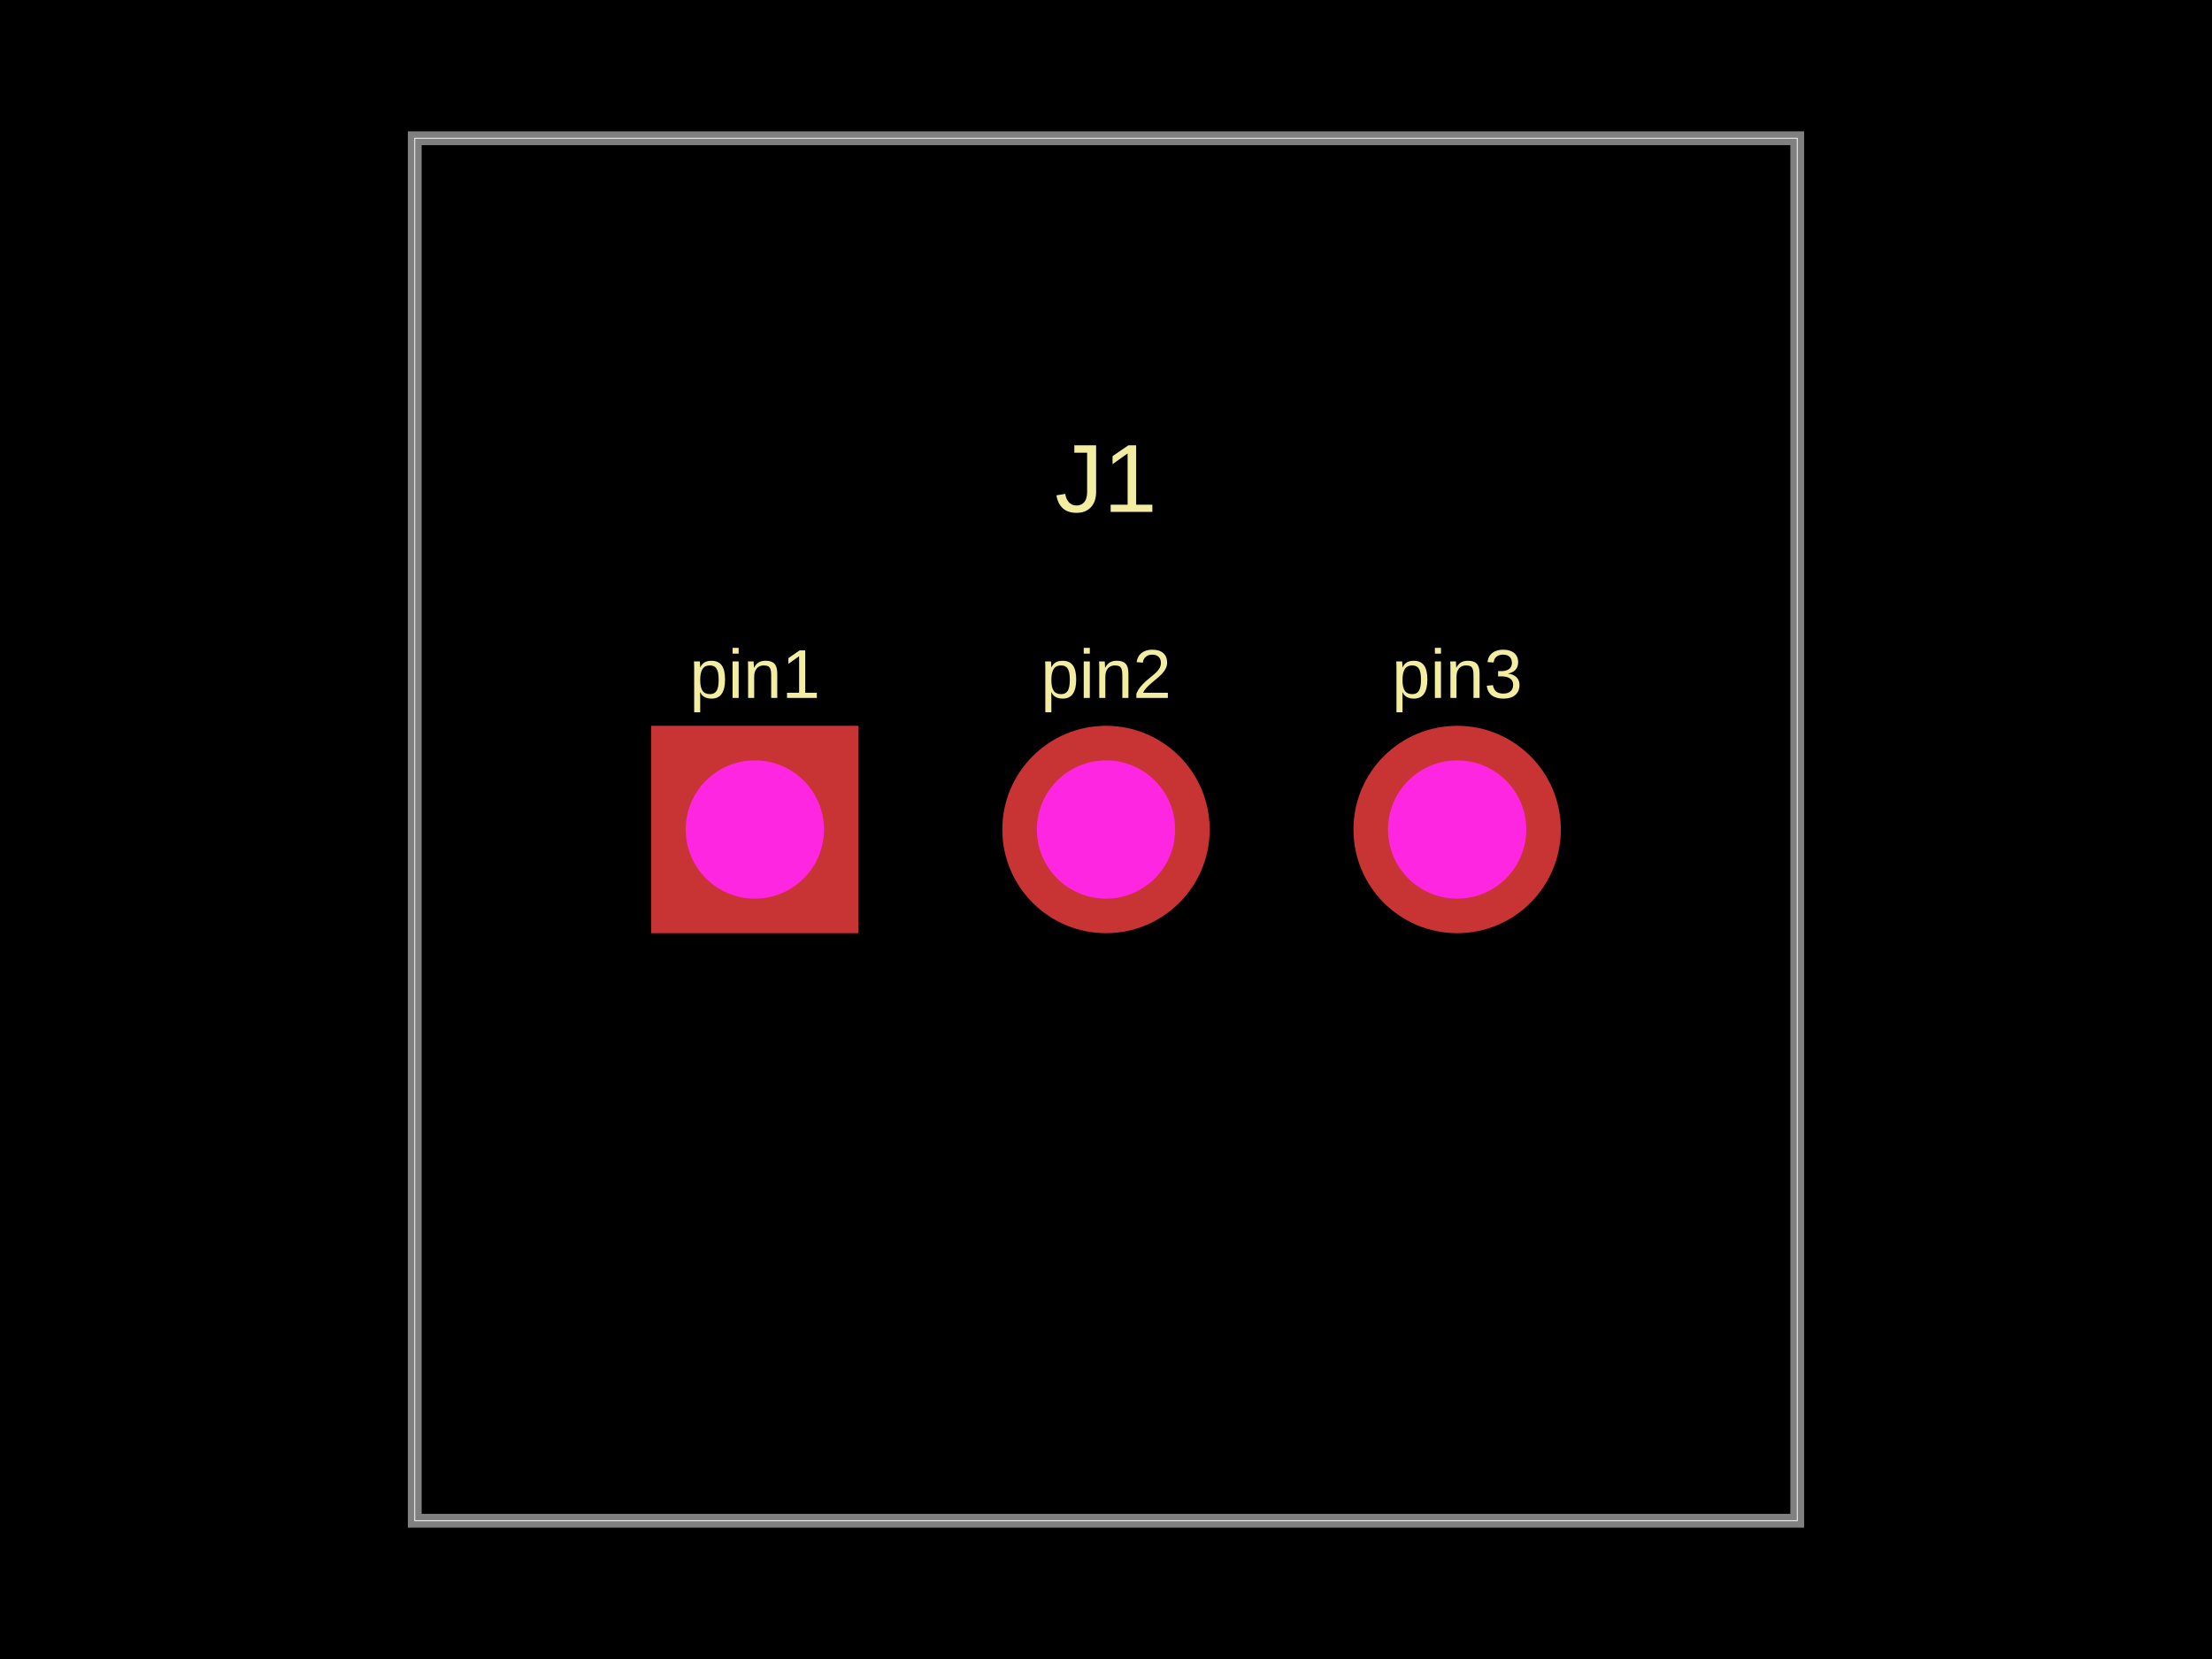
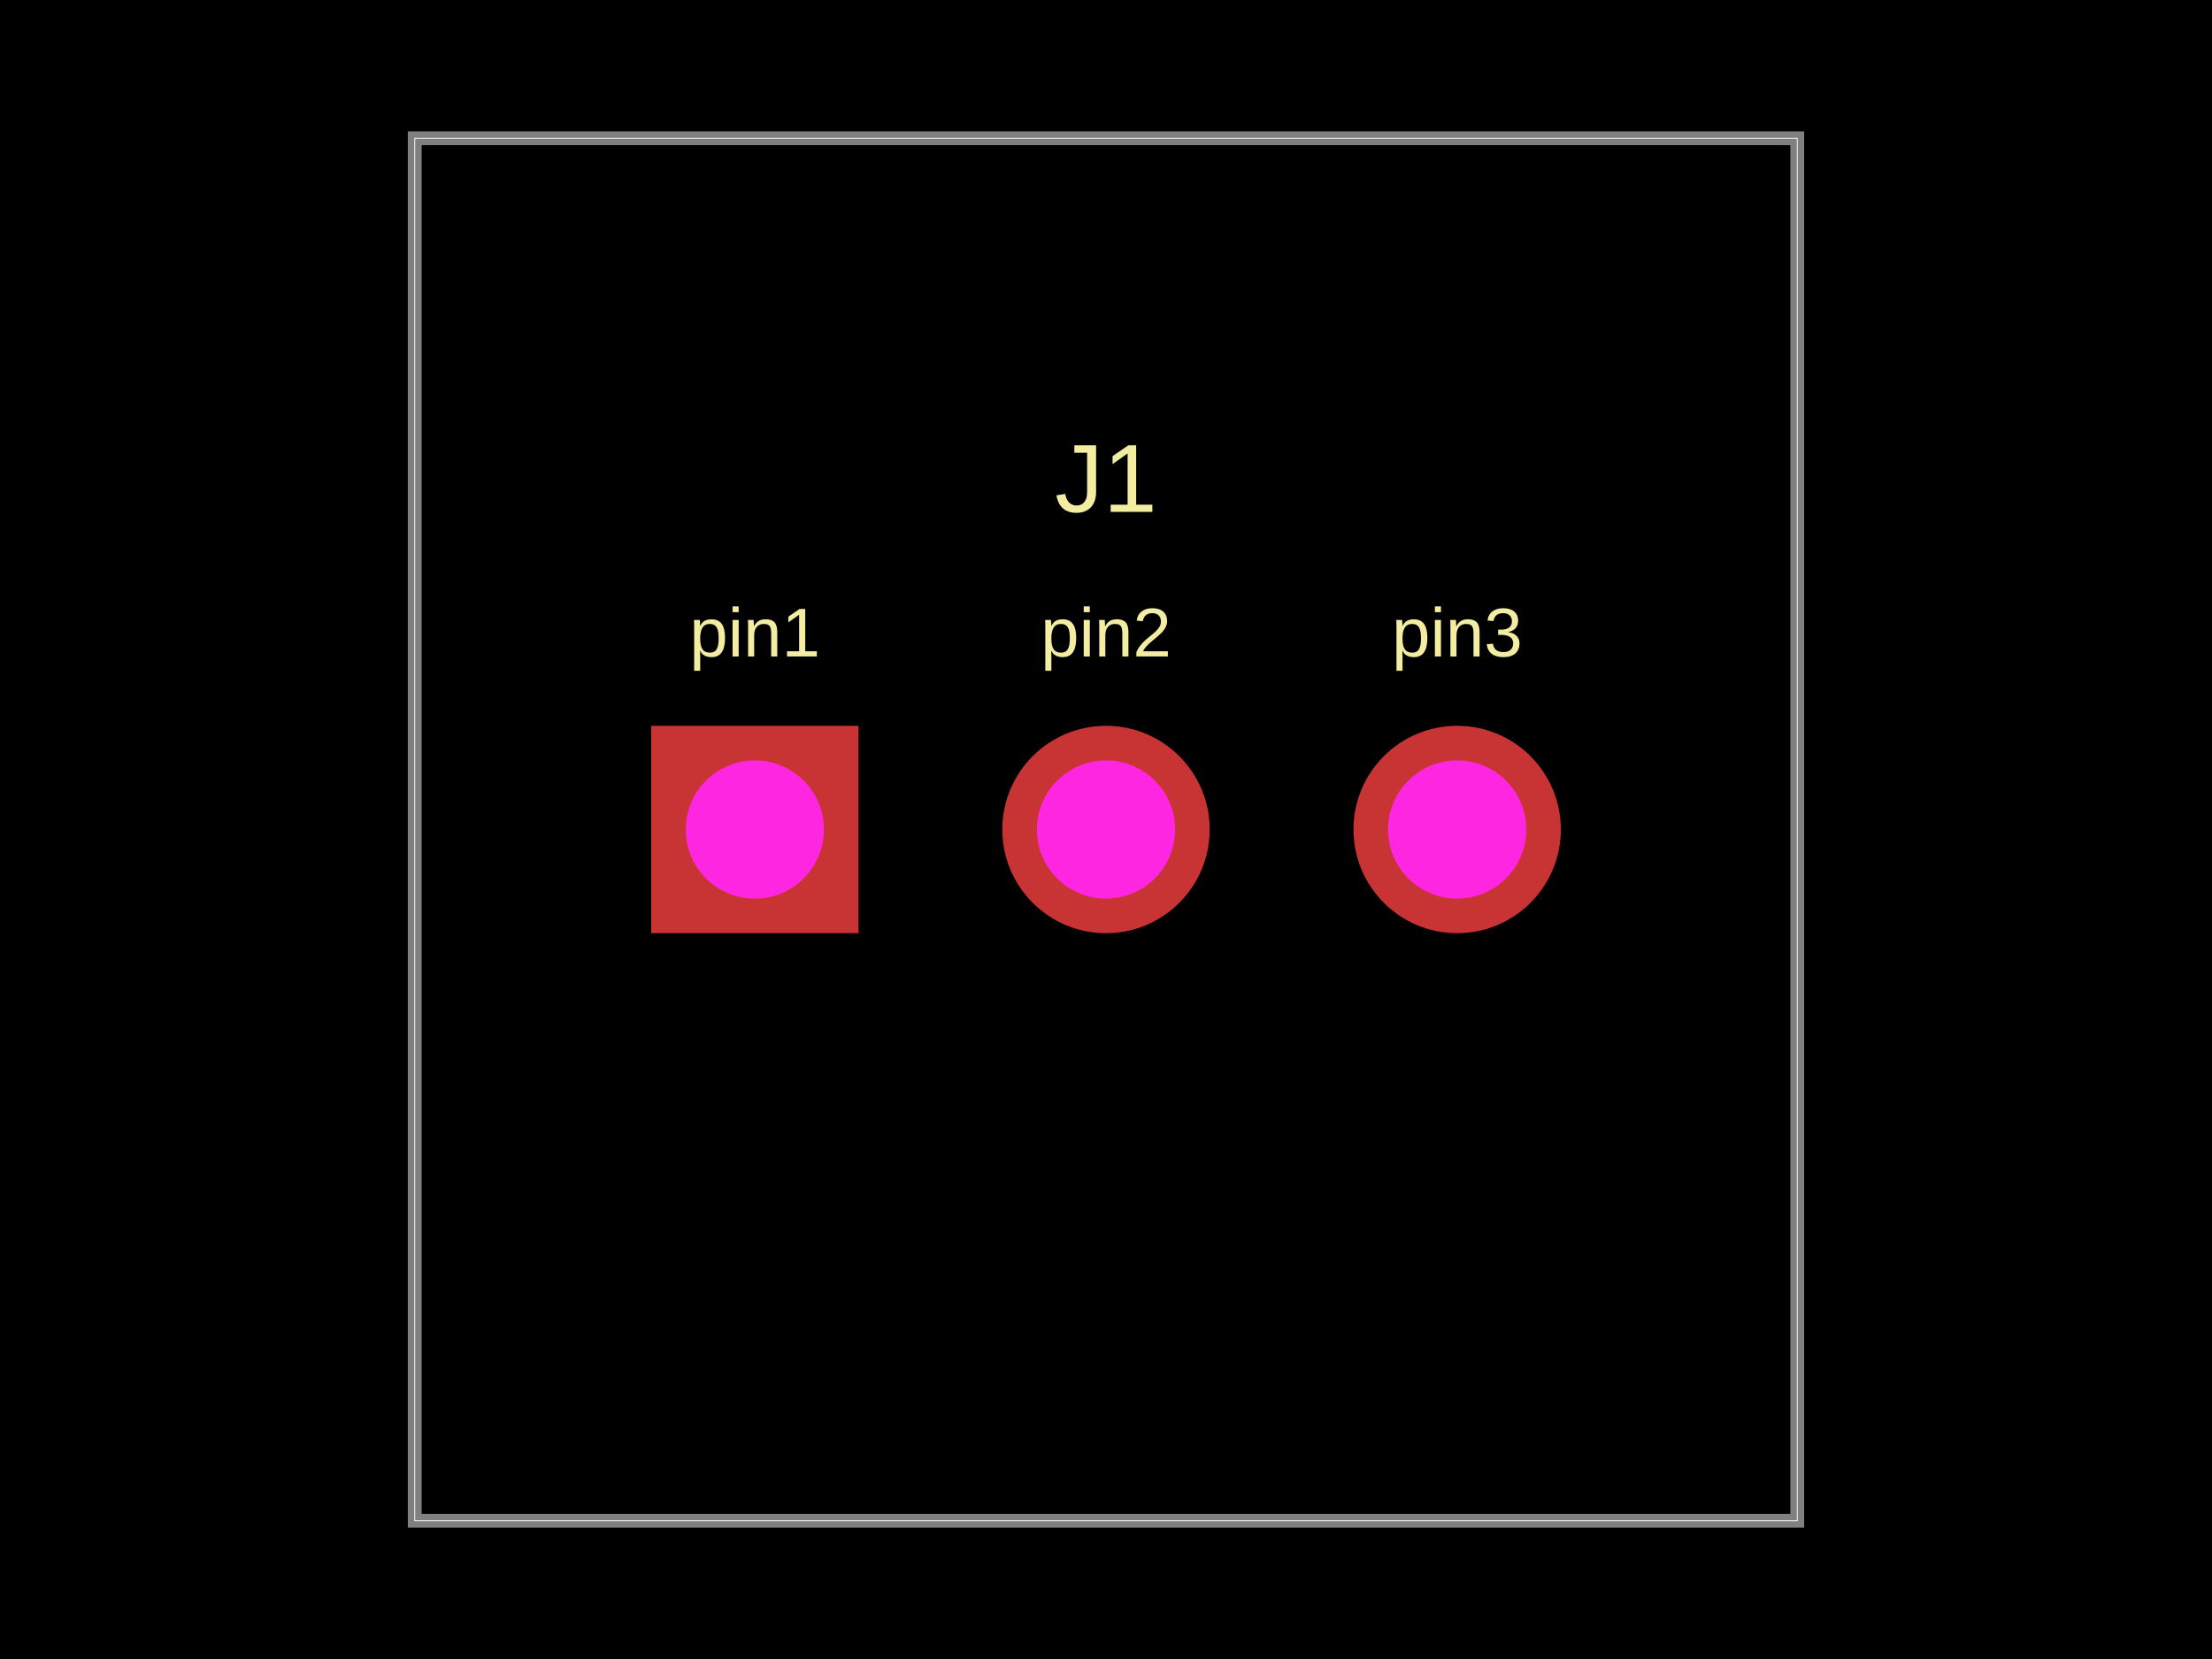
- <svg xmlns="http://www.w3.org/2000/svg" width="800" height="600" data-software-used-string="@tscircuit/core@0.0.592">
+ <svg xmlns="http://www.w3.org/2000/svg" width="800" height="600" data-software-used-string="@tscircuit/core@0.0.860">
  <style />
-   <rect class="boundary" x="0" y="0" fill="#000" width="800" height="600" />
-   <rect class="pcb-boundary" fill="none" stroke="#fff" stroke-width="0.3" x="150" y="50" width="500" height="500" />
-   <path class="pcb-board" d="M 150 550 L 650 550 L 650 50 L 150 50 Z" fill="none" stroke="rgba(255, 255, 255, 0.5)" stroke-width="5" />
-   <text x="0" y="0" dx="0" dy="0" fill="#f2eda1" font-family="Arial, sans-serif" font-size="25" text-anchor="middle" dominant-baseline="central" transform="matrix(1,0,0,1,273,243.75)" class="pcb-silkscreen-text pcb-silkscreen-top" data-pcb-silkscreen-text-id="pcb_component_0" stroke="none">pin1</text>
-   <text x="0" y="0" dx="0" dy="0" fill="#f2eda1" font-family="Arial, sans-serif" font-size="25" text-anchor="middle" dominant-baseline="central" transform="matrix(1,0,0,1,400,243.75)" class="pcb-silkscreen-text pcb-silkscreen-top" data-pcb-silkscreen-text-id="pcb_component_0" stroke="none">pin2</text>
-   <text x="0" y="0" dx="0" dy="0" fill="#f2eda1" font-family="Arial, sans-serif" font-size="25" text-anchor="middle" dominant-baseline="central" transform="matrix(1,0,0,1,527,243.75)" class="pcb-silkscreen-text pcb-silkscreen-top" data-pcb-silkscreen-text-id="pcb_component_0" stroke="none">pin3</text>
-   <text x="0" y="0" dx="0" dy="0" fill="#f2eda1" font-family="Arial, sans-serif" font-size="35" text-anchor="middle" dominant-baseline="central" transform="matrix(1,0,0,1,400,173)" class="pcb-silkscreen-text pcb-silkscreen-top" data-pcb-silkscreen-text-id="pcb_component_0" stroke="none">J1</text>
-   <g>
-     <rect class="pcb-hole-outer-pad" fill="rgb(200, 52, 52)" x="235.5" y="262.5" width="75" height="75" />
-     <circle class="pcb-hole-inner" fill="#FF26E2" cx="273" cy="300" r="25" />
+   <rect class="boundary" x="0" y="0" fill="#000" width="800" height="600" data-type="pcb_background" data-pcb-layer="global" />
+   <rect class="pcb-boundary" fill="none" stroke="#fff" stroke-width="0.3" x="150" y="50" width="500" height="500" data-type="pcb_boundary" data-pcb-layer="global" />
+   <path class="pcb-board" d="M 150 550 L 650 550 L 650 50 L 150 50 Z" fill="none" stroke="rgba(255, 255, 255, 0.5)" stroke-width="5" data-type="pcb_board" data-pcb-layer="board" />
+   <text x="0" y="0" dx="0" dy="0" fill="#f2eda1" font-family="Arial, sans-serif" font-size="25" text-anchor="middle" dominant-baseline="central" transform="matrix(1,0,0,1,273,228.75)" class="pcb-silkscreen-text pcb-silkscreen-top" data-pcb-silkscreen-text-id="pcb_component_0" stroke="none" data-type="pcb_silkscreen_text" data-pcb-layer="top">pin1</text>
+   <text x="0" y="0" dx="0" dy="0" fill="#f2eda1" font-family="Arial, sans-serif" font-size="25" text-anchor="middle" dominant-baseline="central" transform="matrix(1,0,0,1,400,228.75)" class="pcb-silkscreen-text pcb-silkscreen-top" data-pcb-silkscreen-text-id="pcb_component_0" stroke="none" data-type="pcb_silkscreen_text" data-pcb-layer="top">pin2</text>
+   <text x="0" y="0" dx="0" dy="0" fill="#f2eda1" font-family="Arial, sans-serif" font-size="25" text-anchor="middle" dominant-baseline="central" transform="matrix(1,0,0,1,527,228.75)" class="pcb-silkscreen-text pcb-silkscreen-top" data-pcb-silkscreen-text-id="pcb_component_0" stroke="none" data-type="pcb_silkscreen_text" data-pcb-layer="top">pin3</text>
+   <text x="0" y="0" dx="0" dy="0" fill="#f2eda1" font-family="Arial, sans-serif" font-size="35" text-anchor="middle" dominant-baseline="central" transform="matrix(1,0,0,1,400,173)" class="pcb-silkscreen-text pcb-silkscreen-top" data-pcb-silkscreen-text-id="pcb_component_0" stroke="none" data-type="pcb_silkscreen_text" data-pcb-layer="top">J1</text>
+   <g data-type="pcb_plated_hole" data-pcb-layer="through">
+     <rect class="pcb-hole-outer-pad" fill="rgb(200, 52, 52)" x="235.5" y="262.5" width="75" height="75" data-type="pcb_plated_hole" data-pcb-layer="top" />
+     <circle class="pcb-hole-inner" fill="#FF26E2" cx="273" cy="300" r="25" data-type="pcb_plated_hole_drill" data-pcb-layer="drill" />
  </g>
-   <g>
-     <circle class="pcb-hole-outer" fill="rgb(200, 52, 52)" cx="400" cy="300" r="37.5" />
-     <circle class="pcb-hole-inner" fill="#FF26E2" cx="400" cy="300" r="25" />
+   <g data-type="pcb_plated_hole" data-pcb-layer="through">
+     <circle class="pcb-hole-outer" fill="rgb(200, 52, 52)" cx="400" cy="300" r="37.5" data-type="pcb_plated_hole" data-pcb-layer="top" />
+     <circle class="pcb-hole-inner" fill="#FF26E2" cx="400" cy="300" r="25" data-type="pcb_plated_hole_drill" data-pcb-layer="drill" />
  </g>
-   <g>
-     <circle class="pcb-hole-outer" fill="rgb(200, 52, 52)" cx="527" cy="300" r="37.5" />
-     <circle class="pcb-hole-inner" fill="#FF26E2" cx="527" cy="300" r="25" />
+   <g data-type="pcb_plated_hole" data-pcb-layer="through">
+     <circle class="pcb-hole-outer" fill="rgb(200, 52, 52)" cx="527" cy="300" r="37.5" data-type="pcb_plated_hole" data-pcb-layer="top" />
+     <circle class="pcb-hole-inner" fill="#FF26E2" cx="527" cy="300" r="25" data-type="pcb_plated_hole_drill" data-pcb-layer="drill" />
  </g>
</svg>
